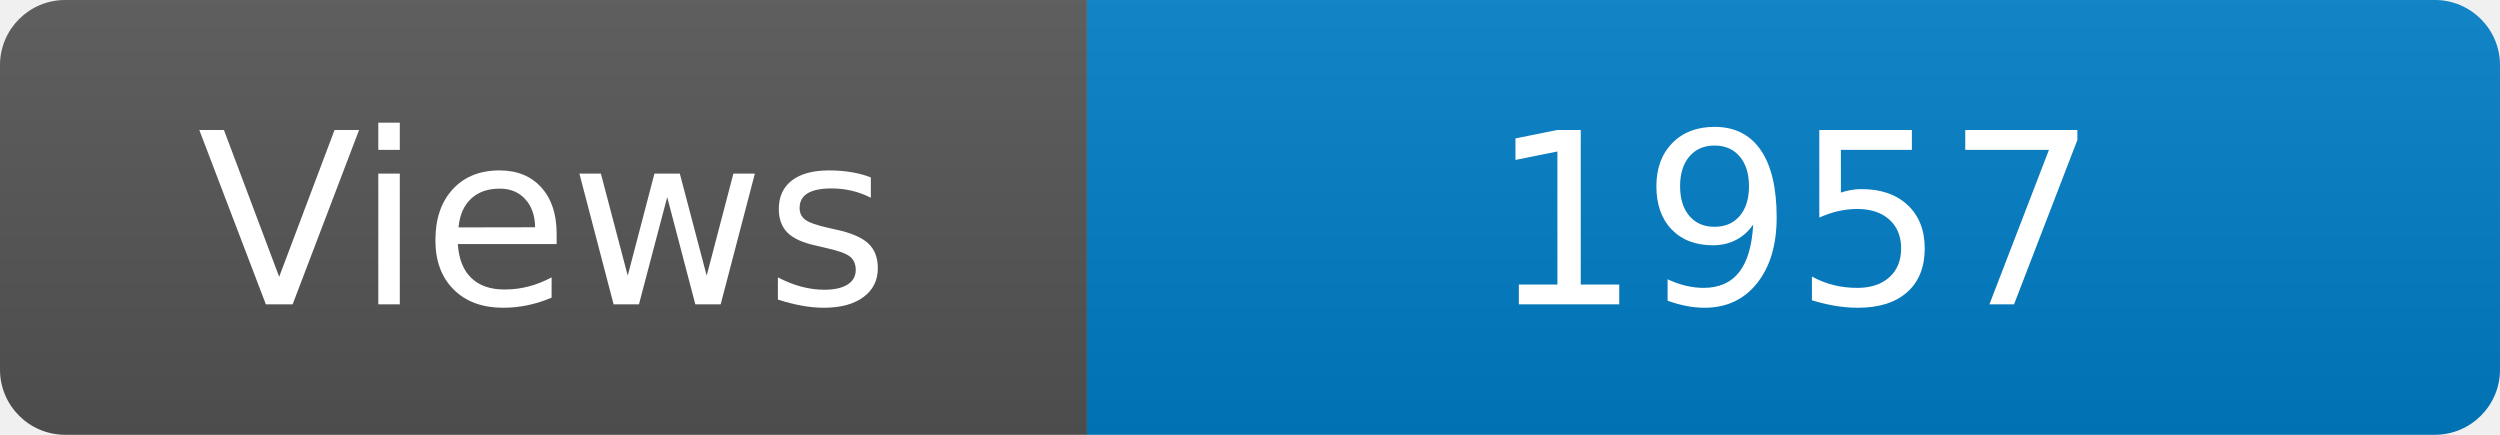
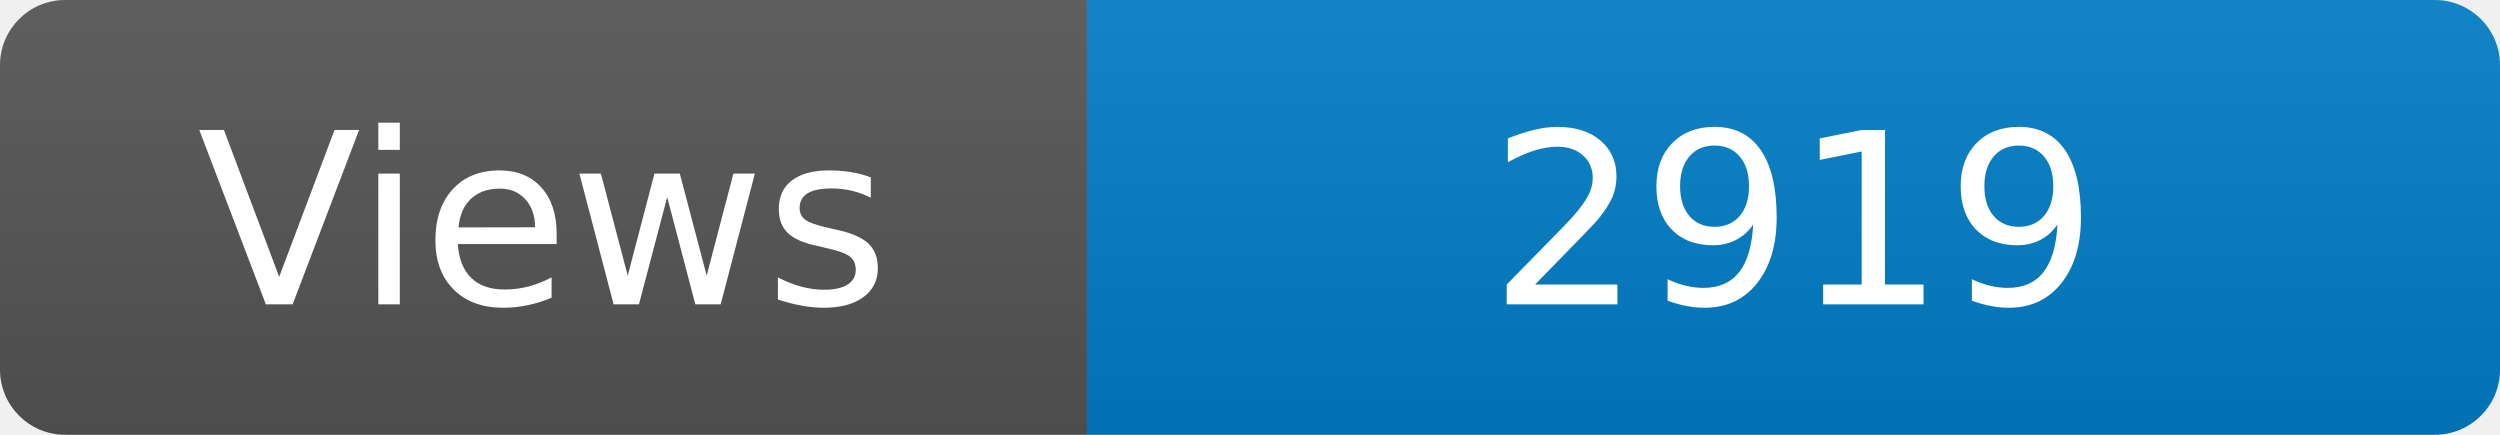
<svg xmlns="http://www.w3.org/2000/svg" width="115" height="20" role="img" aria-label="Maintained?: yes">
  <linearGradient id="s" x2="0" y2="100%">
    <stop offset="0" stop-color="#bbb" stop-opacity=".1" />
    <stop offset="1" stop-opacity=".1" />
  </linearGradient>
  <clipPath id="r">
    <rect width="115" height="20" rx="3" fill="#fff" />
  </clipPath>
  <g clip-path="url(#r)">
    <rect width="50" height="20" fill="#555" />
    <rect x="50" width="160" height="20" fill="#007ec6" />
    <rect width="115" height="20" fill="url(#s)" />
  </g>
  <g fill="#fff" text-anchor="middle" font-family="Verdana,Geneva,DejaVu Sans,sans-serif" font-size="110">
    <text x="250" y="140" transform="scale(.1)" fill="#fff">Views</text>
-     <text x="825" y="140" transform="scale(.1)" fill="#fff">1957</text>
+     <text x="825" y="140" transform="scale(.1)" fill="#fff">2919</text>
  </g>
</svg>
